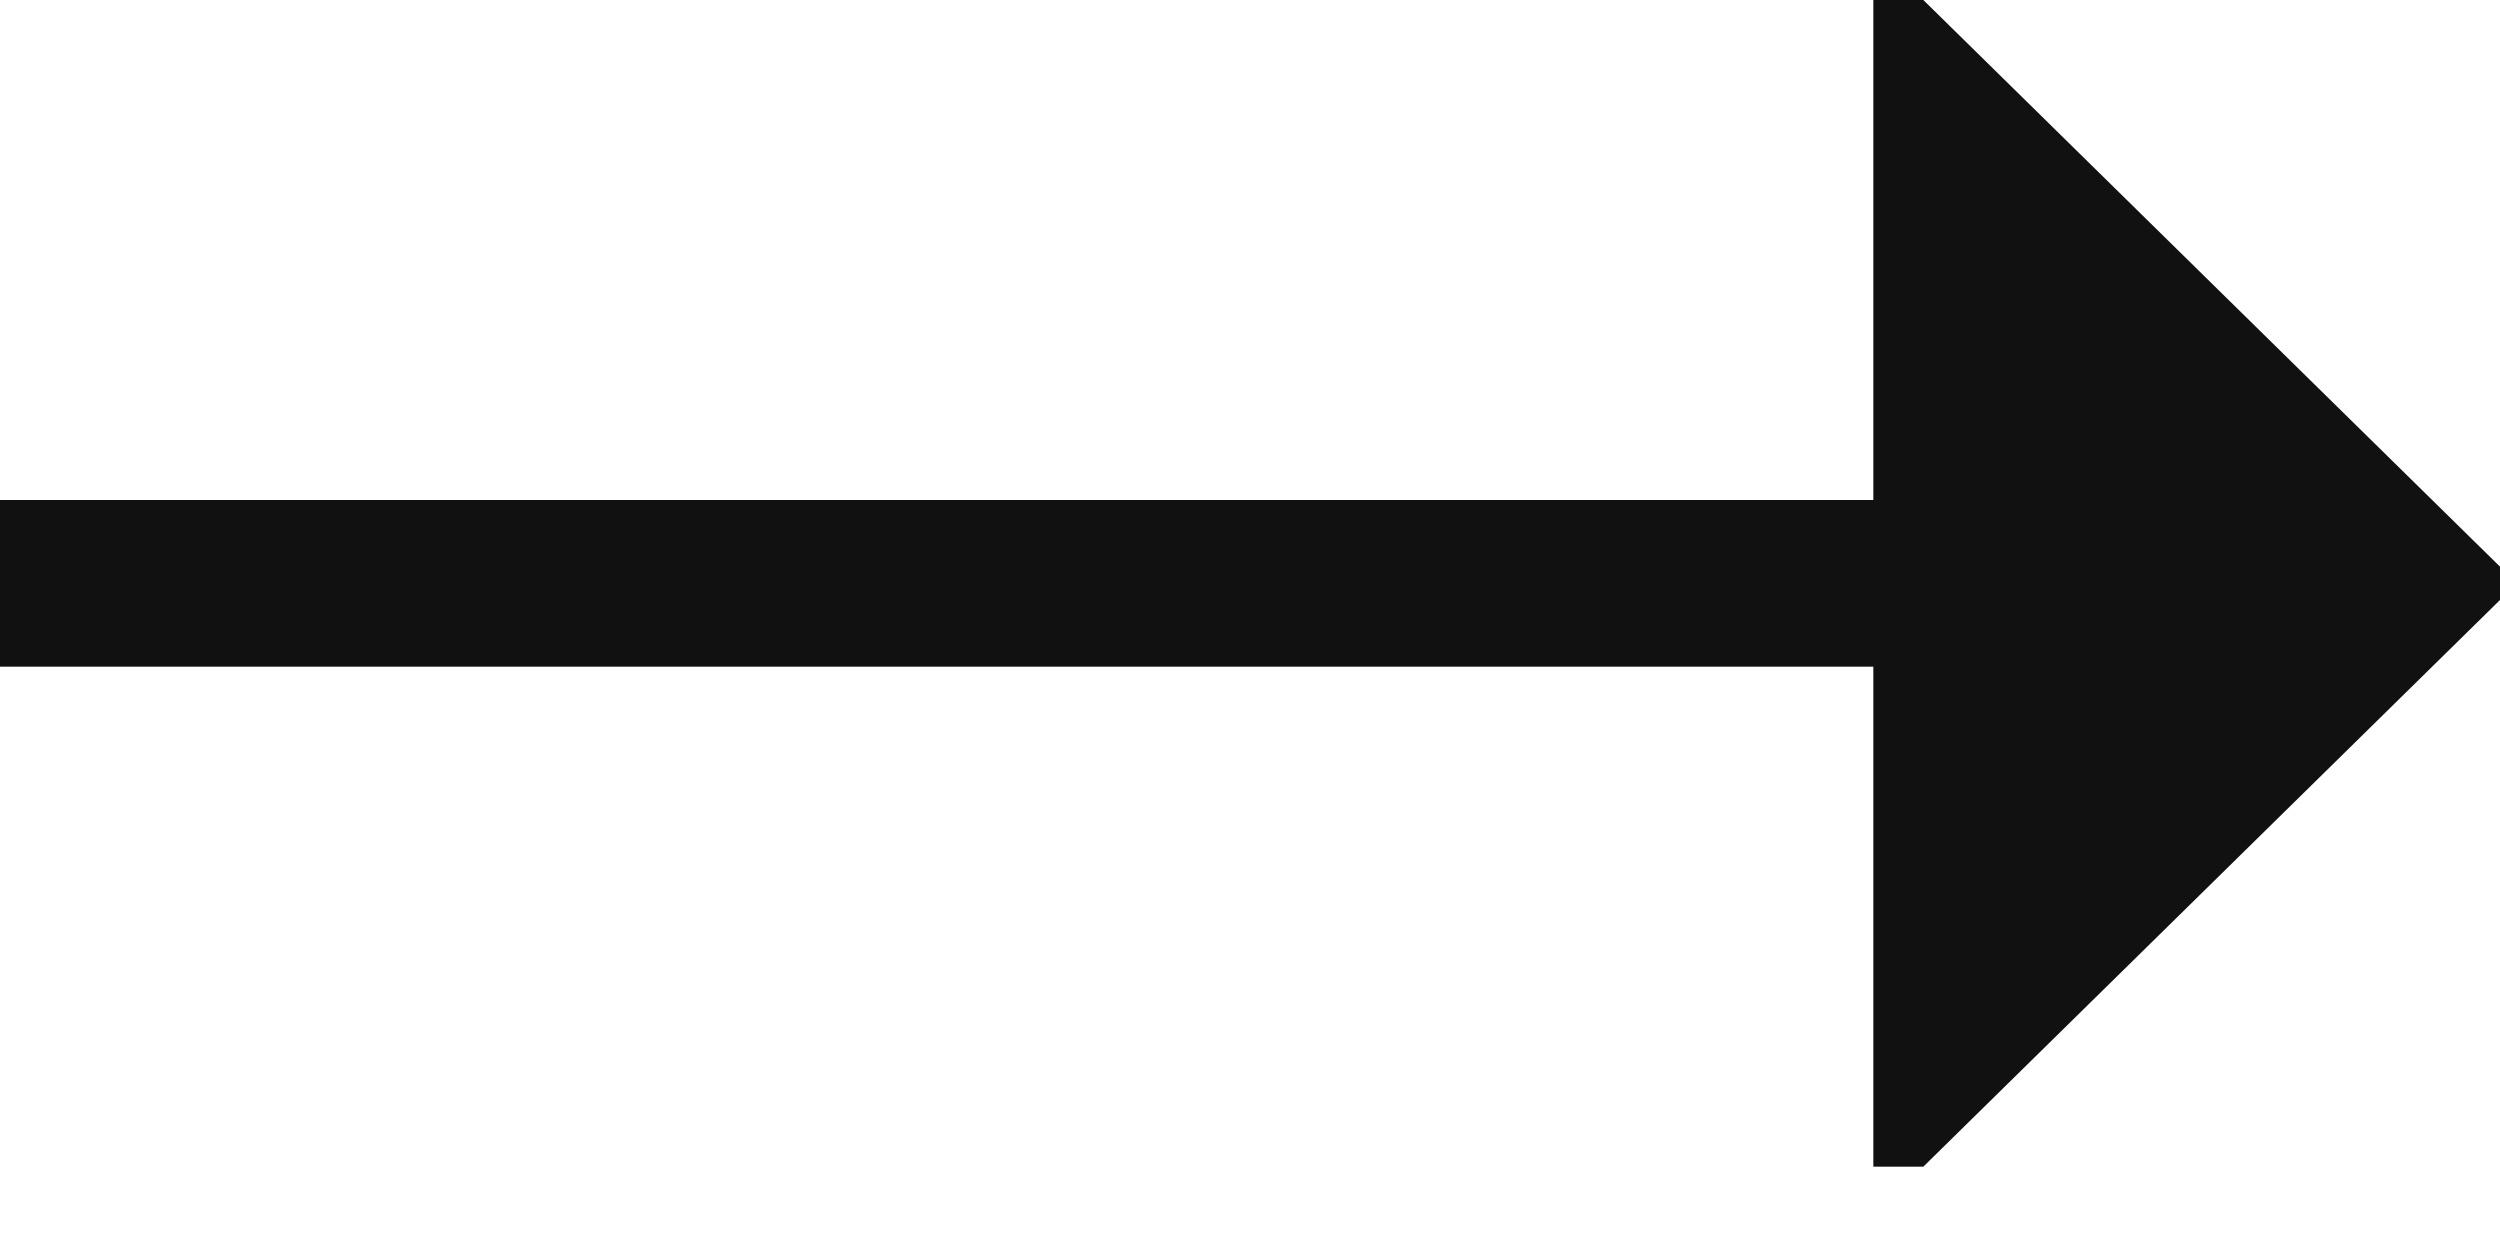
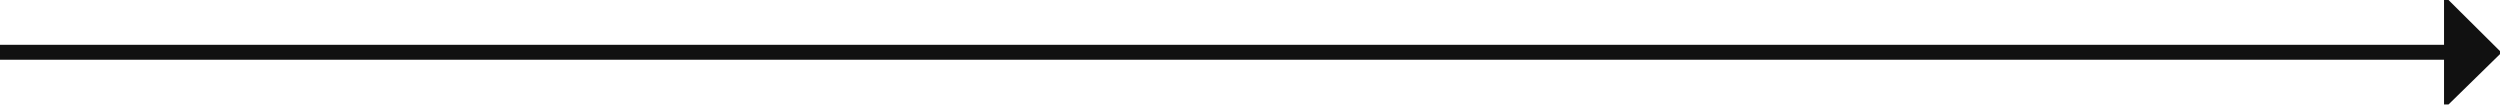
- <svg xmlns="http://www.w3.org/2000/svg" width="12" height="6" viewBox="0 0 12 6" fill="none">
-   <path d="M8.992 5.6H9.232L12 2.88V2.72L9.232 0H8.992V2.4H0V3.2H8.992V5.6Z" fill="#111111" />
+ <svg xmlns="http://www.w3.org/2000/svg" width="134" height="6" viewBox="0 0 134 6" fill="none">
+   <path d="M131 5.6H131.24L134 2.9V2.74L131.24 0H131V2.4H0V3.2H131V5.6Z" fill="#111111" />
</svg>
